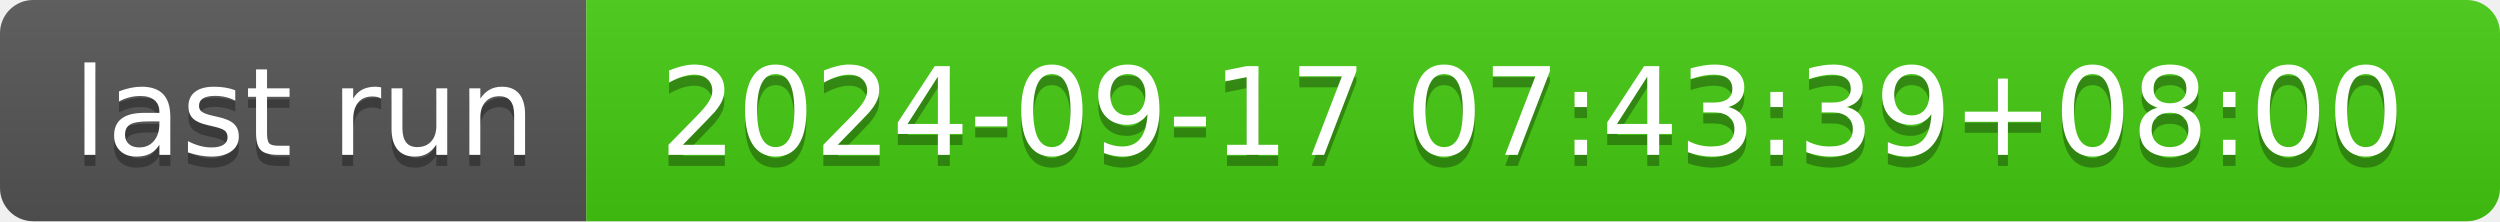
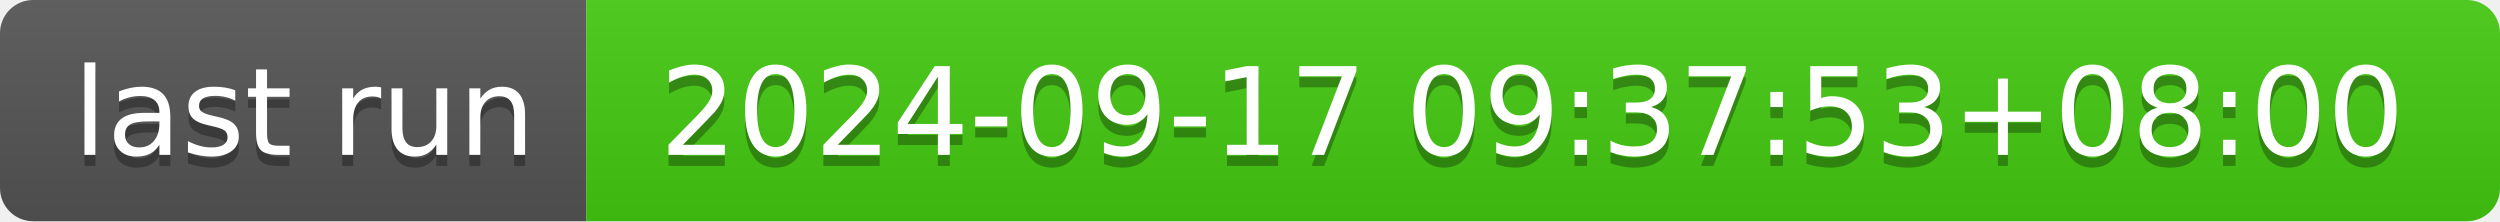
- <svg xmlns="http://www.w3.org/2000/svg" width="226" height="20" role="img" aria-label="last run: 2024-09-17 07:43:39+08:00">
+ <svg xmlns="http://www.w3.org/2000/svg" width="226" height="20" role="img" aria-label="last run: 2024-09-17 09:37:53+08:00">
  <linearGradient id="s" x2="0" y2="100%">
    <stop offset="0" stop-color="#bbb" stop-opacity=".1" />
    <stop offset="1" stop-opacity=".1" />
  </linearGradient>
  <clipPath id="r">
    <rect width="226" height="20" rx="3" fill="#fff" />
  </clipPath>
  <g clip-path="url(#r)">
    <rect width="53" height="20" fill="#555" />
    <rect x="53" width="173" height="20" fill="#4c1" />
    <rect width="226" height="20" fill="url(#s)" />
  </g>
  <g fill="#fff" text-anchor="middle" font-family="Verdana,Geneva,DejaVu Sans,sans-serif" text-rendering="geometricPrecision" font-size="110">
    <text aria-hidden="true" x="275" y="150" fill="#010101" fill-opacity=".3" transform="scale(.1)" textLength="430">last run</text>
    <text x="275" y="140" transform="scale(.1)" fill="#fff" textLength="430">last run</text>
-     <text aria-hidden="true" x="1385" y="150" fill="#010101" fill-opacity=".3" transform="scale(.1)" textLength="1630">2024-09-17 07:43:39+08:00</text>
-     <text x="1385" y="140" transform="scale(.1)" fill="#fff" textLength="1630">2024-09-17 07:43:39+08:00</text>
+     <text aria-hidden="true" x="1385" y="150" fill="#010101" fill-opacity=".3" transform="scale(.1)" textLength="1630">2024-09-17 09:37:53+08:00</text>
+     <text x="1385" y="140" transform="scale(.1)" fill="#fff" textLength="1630">2024-09-17 09:37:53+08:00</text>
  </g>
</svg>
